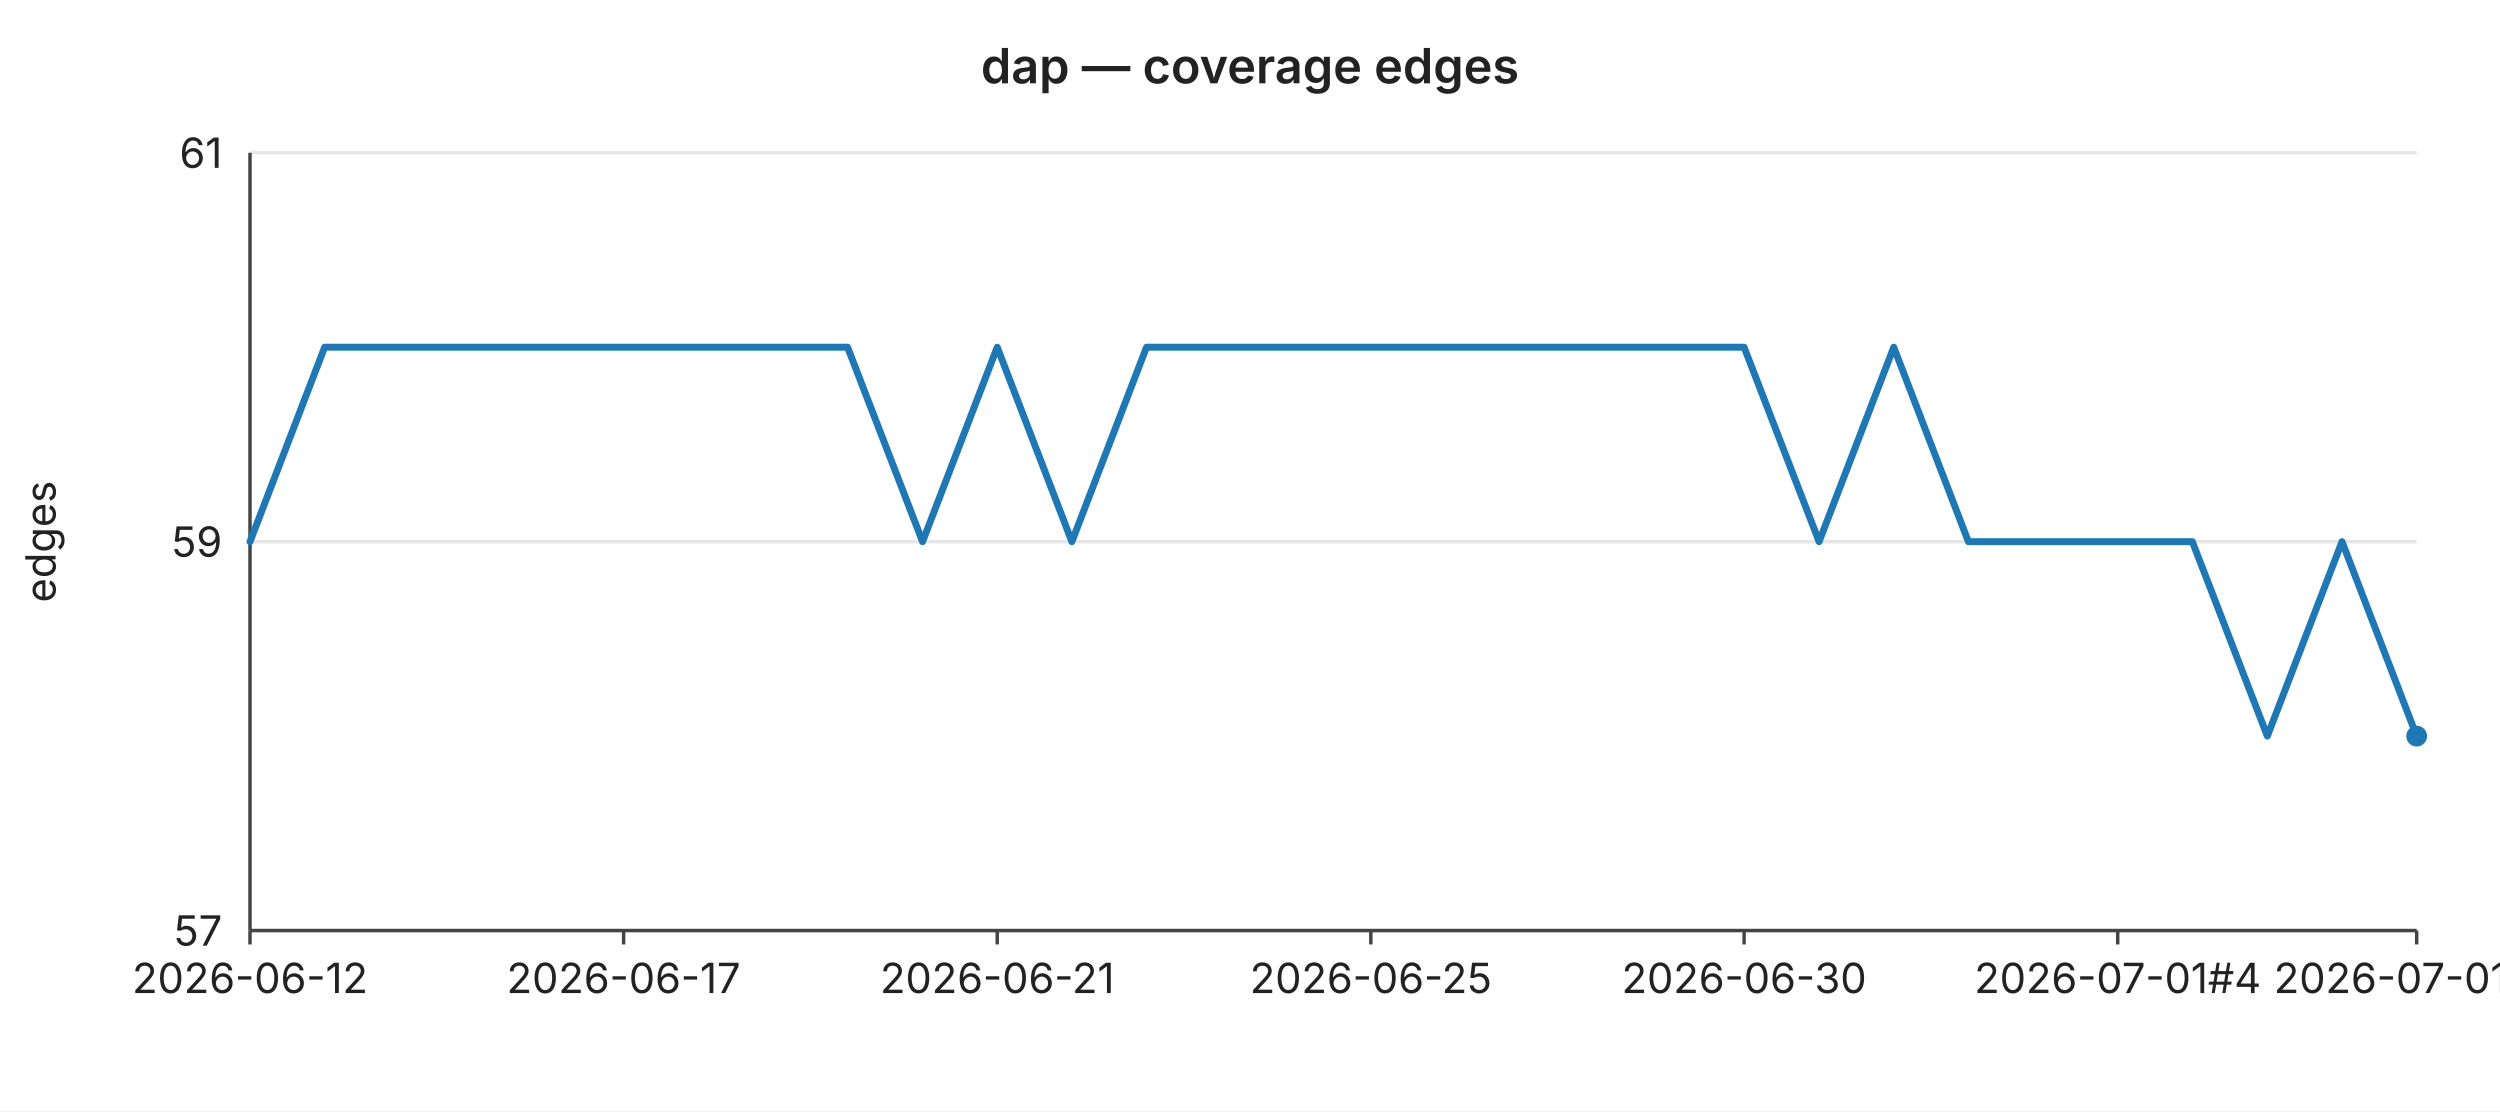
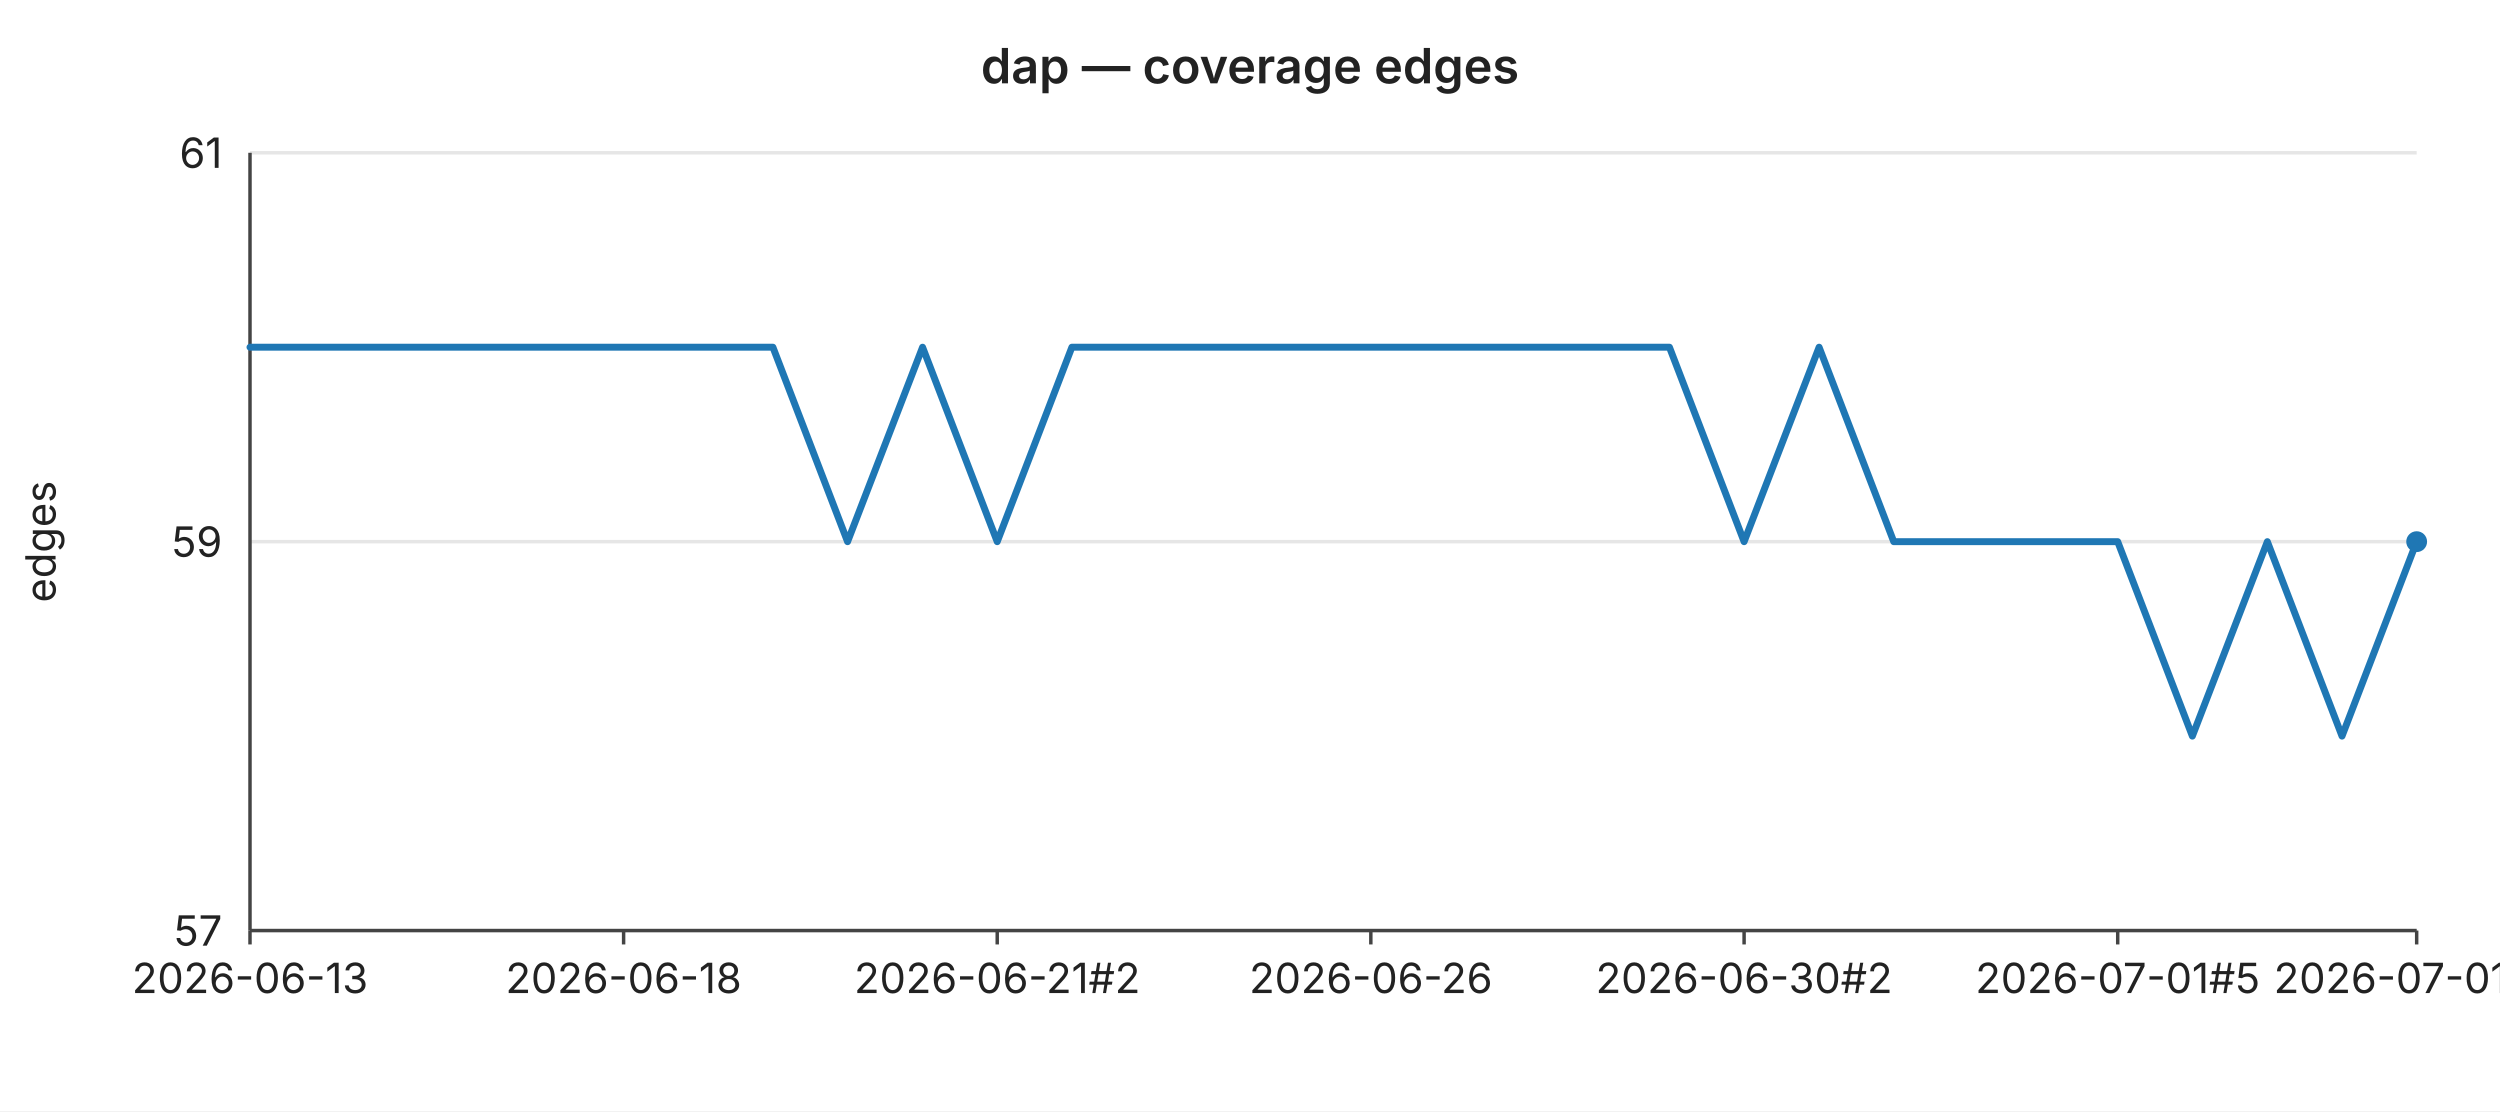
<svg xmlns="http://www.w3.org/2000/svg" width="720" height="320" viewBox="0 0 720 320" font-family="-apple-system,BlinkMacSystemFont,Segoe UI,sans-serif" font-size="12">
  <rect width="720" height="320" fill="#ffffff" />
  <text x="360" y="24" text-anchor="middle" font-size="14" font-weight="600" fill="#222">dap — coverage edges</text>
  <line x1="72" y1="44.0" x2="696" y2="44.0" stroke="#e6e6e6" stroke-width="1" />
  <text x="64" y="44.0" text-anchor="end" dominant-baseline="middle" fill="#222">61</text>
  <line x1="72" y1="156.0" x2="696" y2="156.0" stroke="#e6e6e6" stroke-width="1" />
  <text x="64" y="156.0" text-anchor="end" dominant-baseline="middle" fill="#222">59</text>
  <line x1="72" y1="268.0" x2="696" y2="268.0" stroke="#e6e6e6" stroke-width="1" />
  <text x="64" y="268.0" text-anchor="end" dominant-baseline="middle" fill="#222">57</text>
  <text x="16" y="156" text-anchor="middle" fill="#222" transform="rotate(-90 16 156)">edges</text>
  <line x1="72" y1="44" x2="72" y2="268" stroke="#444" stroke-width="1" />
  <line x1="72" y1="268" x2="696" y2="268" stroke="#444" stroke-width="1" />
  <line x1="72.0" y1="268" x2="72.0" y2="272" stroke="#444" stroke-width="1" />
-   <text x="72.0" y="286" text-anchor="middle" fill="#222">2026-06-12</text>
+   <text x="72.0" y="286" text-anchor="middle" fill="#222">2026-06-13</text>
  <line x1="179.6" y1="268" x2="179.6" y2="272" stroke="#444" stroke-width="1" />
-   <text x="179.6" y="286" text-anchor="middle" fill="#222">2026-06-17</text>
+   <text x="179.6" y="286" text-anchor="middle" fill="#222">2026-06-18</text>
  <line x1="287.2" y1="268" x2="287.2" y2="272" stroke="#444" stroke-width="1" />
-   <text x="287.2" y="286" text-anchor="middle" fill="#222">2026-06-21</text>
+   <text x="287.2" y="286" text-anchor="middle" fill="#222">2026-06-21#2</text>
  <line x1="394.8" y1="268" x2="394.8" y2="272" stroke="#444" stroke-width="1" />
-   <text x="394.8" y="286" text-anchor="middle" fill="#222">2026-06-25</text>
+   <text x="394.8" y="286" text-anchor="middle" fill="#222">2026-06-26</text>
  <line x1="502.3" y1="268" x2="502.3" y2="272" stroke="#444" stroke-width="1" />
-   <text x="502.3" y="286" text-anchor="middle" fill="#222">2026-06-30</text>
+   <text x="502.3" y="286" text-anchor="middle" fill="#222">2026-06-30#2</text>
  <line x1="609.9" y1="268" x2="609.9" y2="272" stroke="#444" stroke-width="1" />
-   <text x="609.9" y="286" text-anchor="middle" fill="#222">2026-07-01#4</text>
+   <text x="609.9" y="286" text-anchor="middle" fill="#222">2026-07-01#5</text>
  <line x1="696.0" y1="268" x2="696.0" y2="272" stroke="#444" stroke-width="1" />
-   <text x="696.0" y="286" text-anchor="middle" fill="#222">2026-07-01#8</text>
-   <polyline fill="none" stroke="#1f77b4" stroke-width="2" stroke-linejoin="round" stroke-linecap="round" points="72.0,156.0 93.5,100.0 115.0,100.0 136.6,100.0 158.1,100.0 179.6,100.0 201.1,100.0 222.6,100.0 244.1,100.0 265.7,156.0 287.2,100.0 308.7,156.0 330.2,100.0 351.7,100.0 373.2,100.0 394.8,100.0 416.3,100.0 437.8,100.0 459.3,100.0 480.8,100.0 502.3,100.0 523.9,156.0 545.4,100.0 566.9,156.0 588.4,156.0 609.9,156.0 631.4,156.0 653.0,212.0 674.5,156.0 696.0,212.0" />
-   <circle cx="696.0" cy="212.0" r="3" fill="#1f77b4" />
+   <text x="696.0" y="286" text-anchor="middle" fill="#222">2026-07-01#9</text>
+   <polyline fill="none" stroke="#1f77b4" stroke-width="2" stroke-linejoin="round" stroke-linecap="round" points="72.0,100.0 93.5,100.0 115.0,100.0 136.6,100.0 158.1,100.0 179.6,100.0 201.1,100.0 222.6,100.0 244.1,156.0 265.7,100.0 287.2,156.0 308.7,100.0 330.2,100.0 351.7,100.0 373.2,100.0 394.8,100.0 416.3,100.0 437.8,100.0 459.3,100.0 480.8,100.0 502.3,156.0 523.9,100.0 545.4,156.0 566.9,156.0 588.4,156.0 609.9,156.0 631.4,212.0 653.0,156.0 674.5,212.0 696.0,156.0" />
+   <circle cx="696.0" cy="156.0" r="3" fill="#1f77b4" />
</svg>
